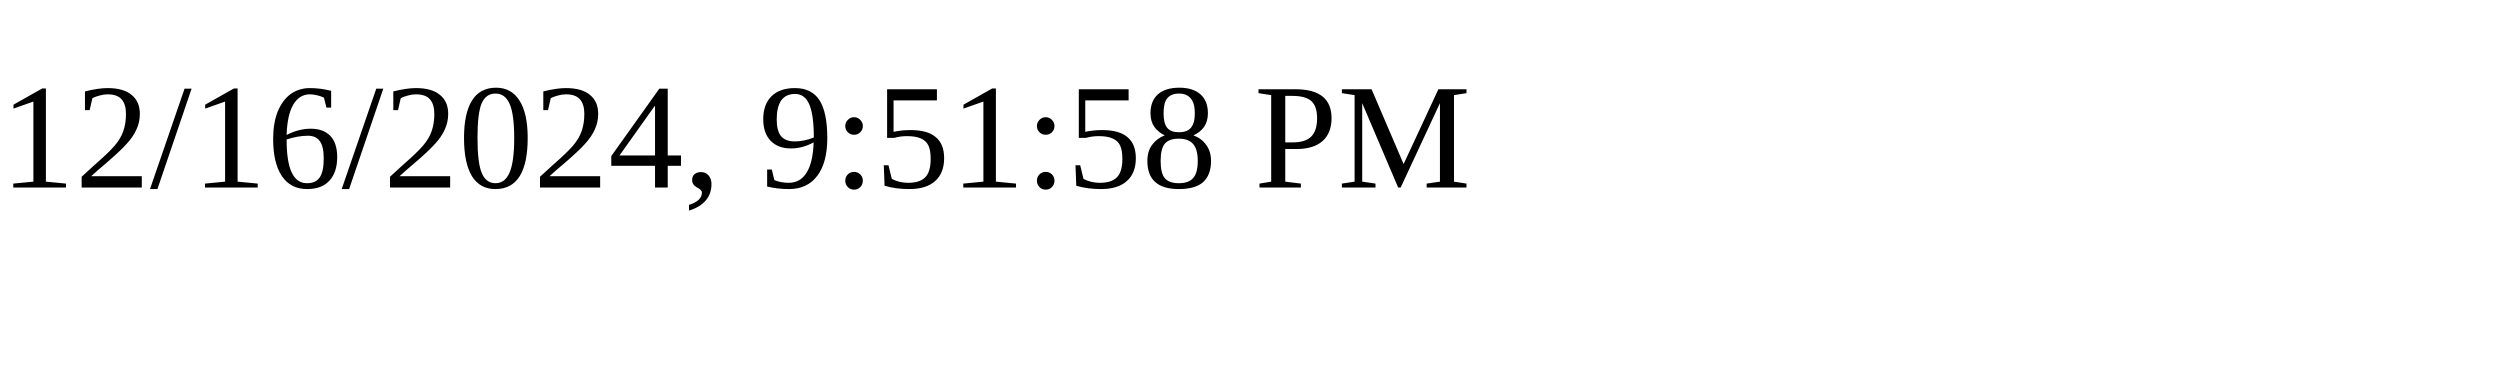
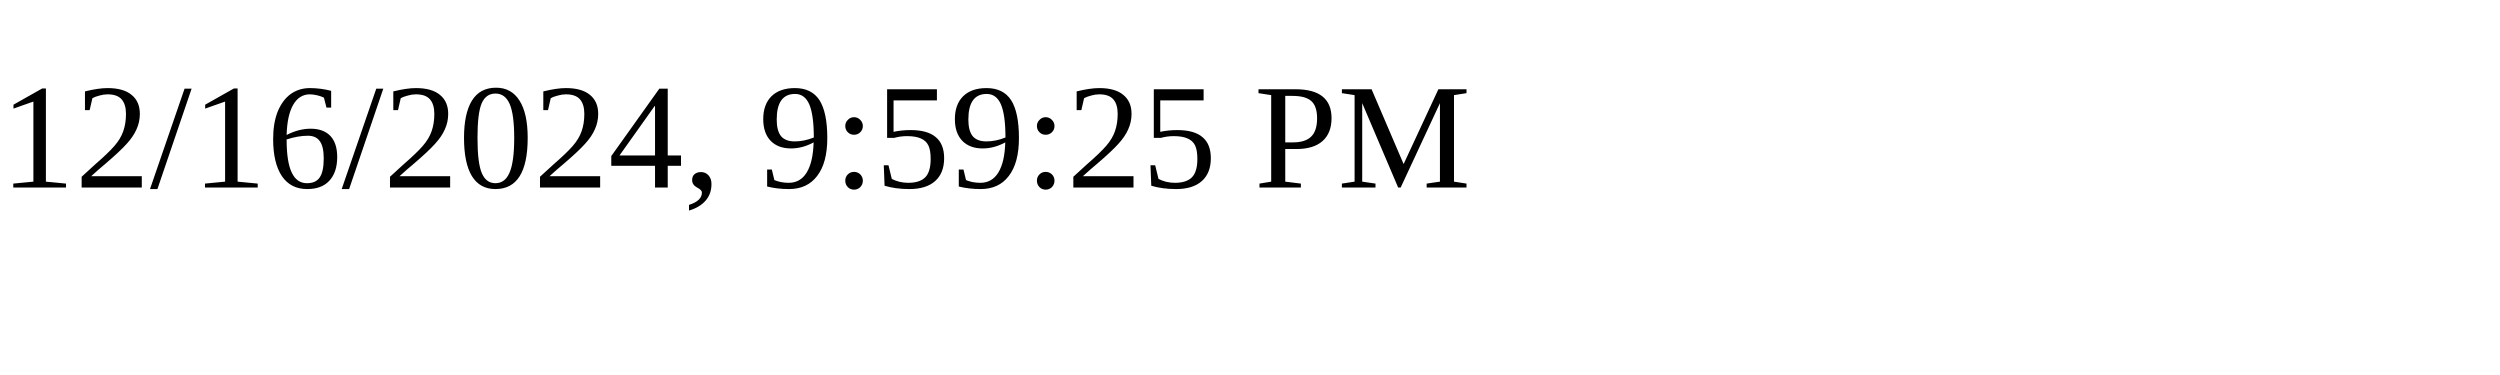
<svg xmlns="http://www.w3.org/2000/svg" height="30" width="200">
-   <text x="0" y="15">12/16/2024, 9:51:58 PM</text>
+   <text x="0" y="15">12/16/2024, 9:59:25 PM</text>
</svg>
